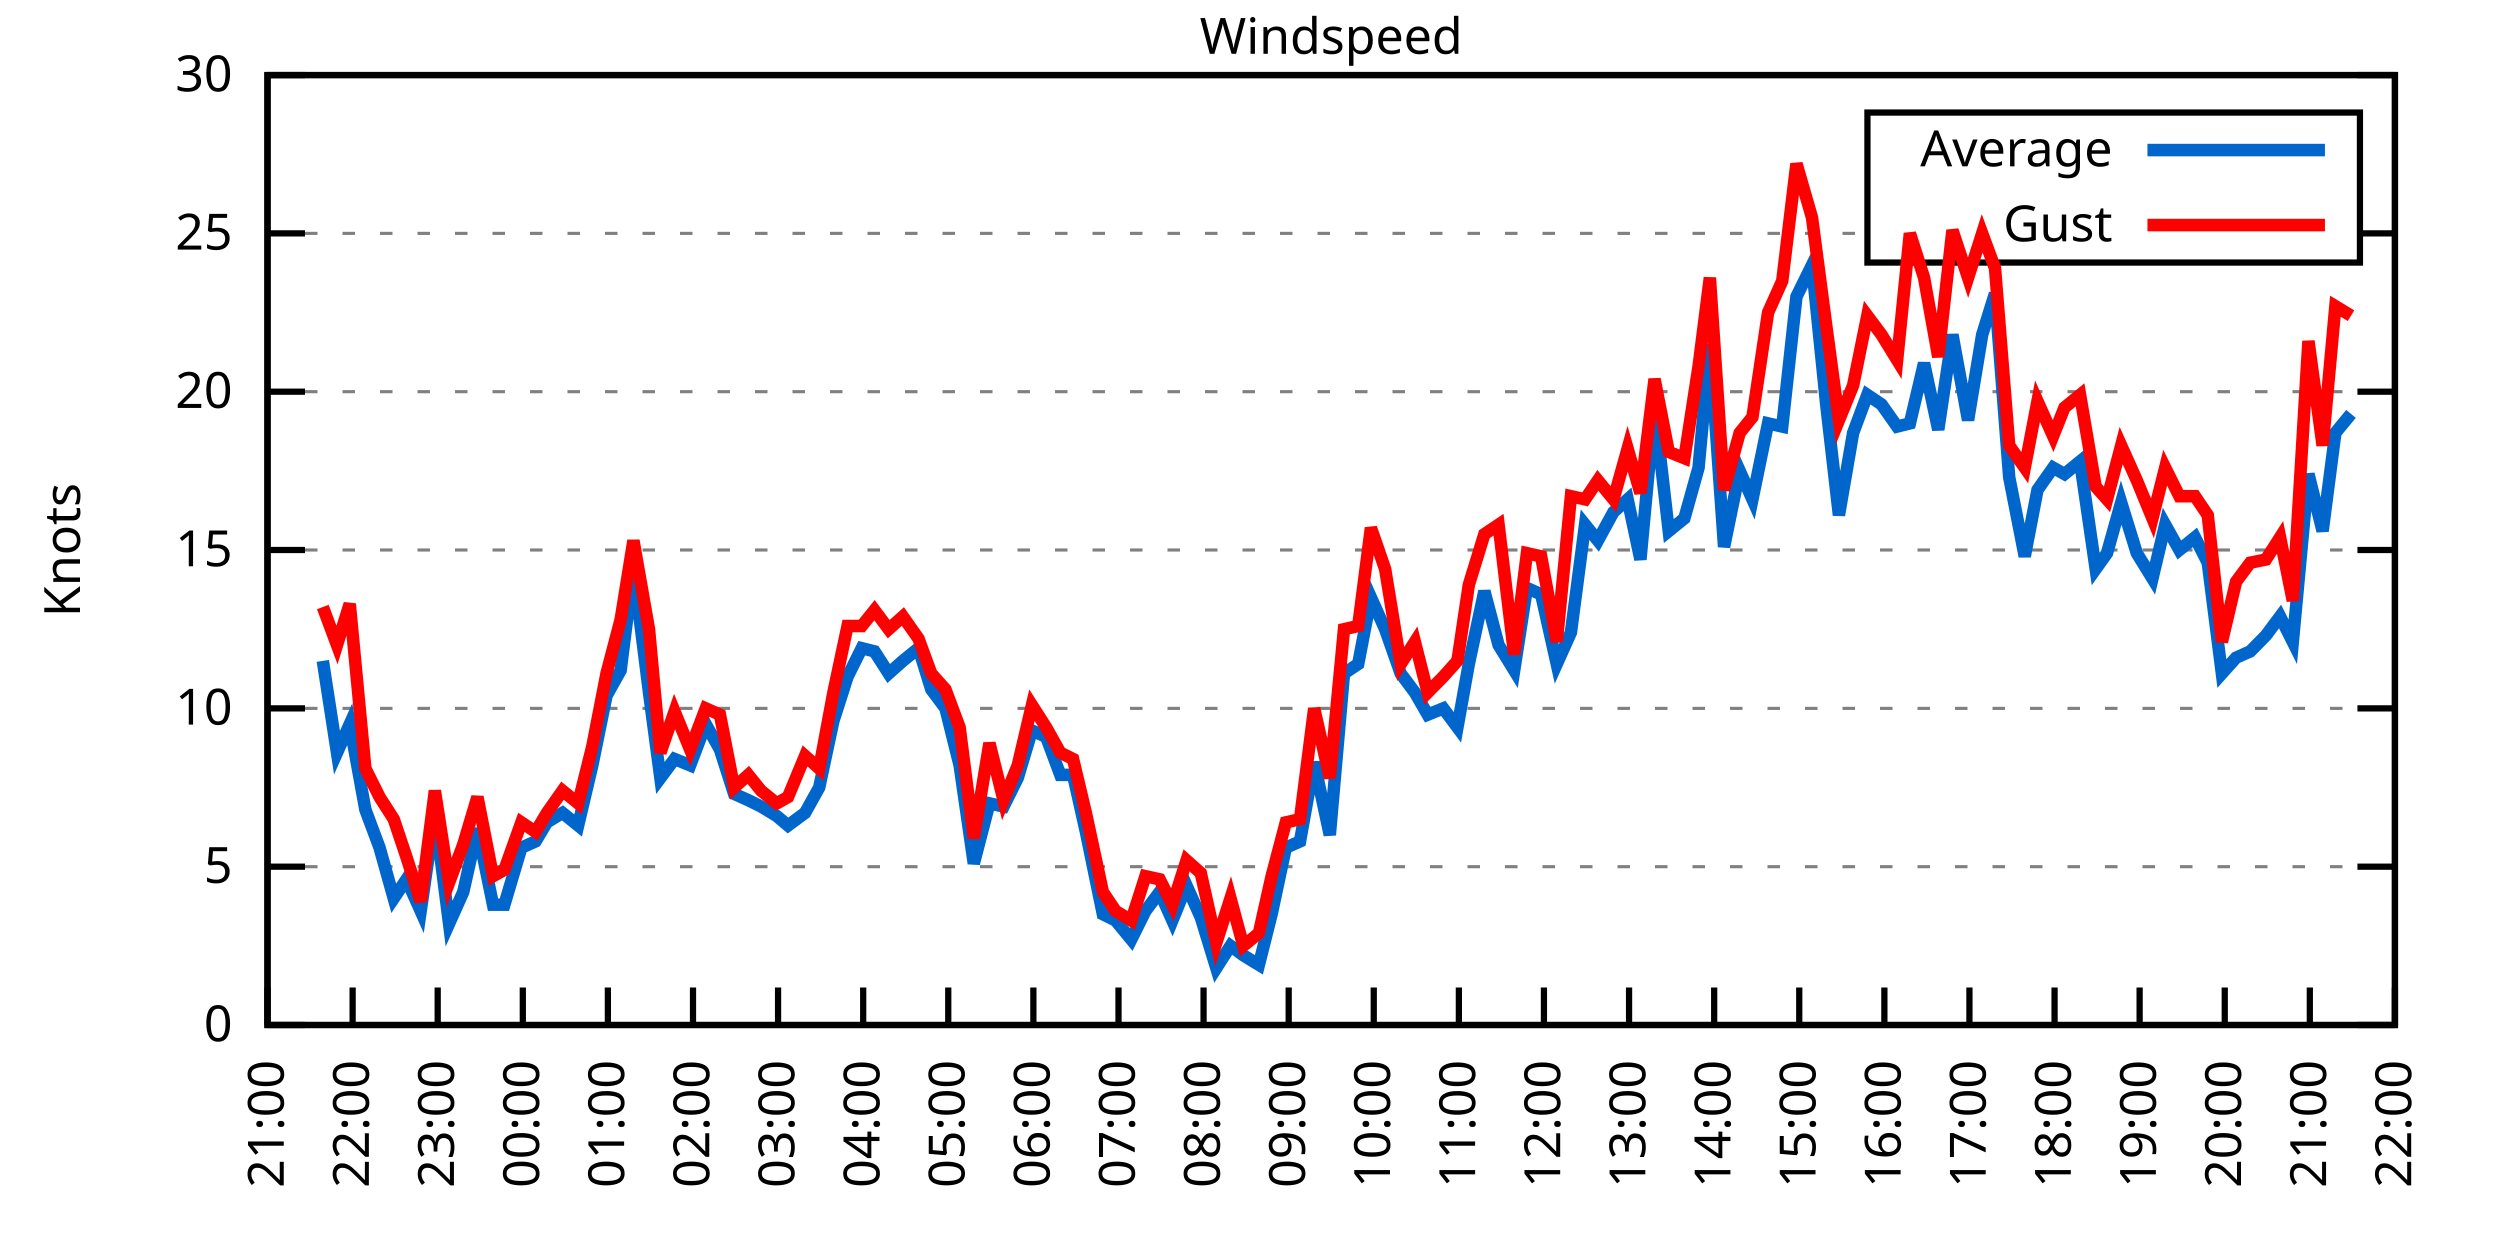
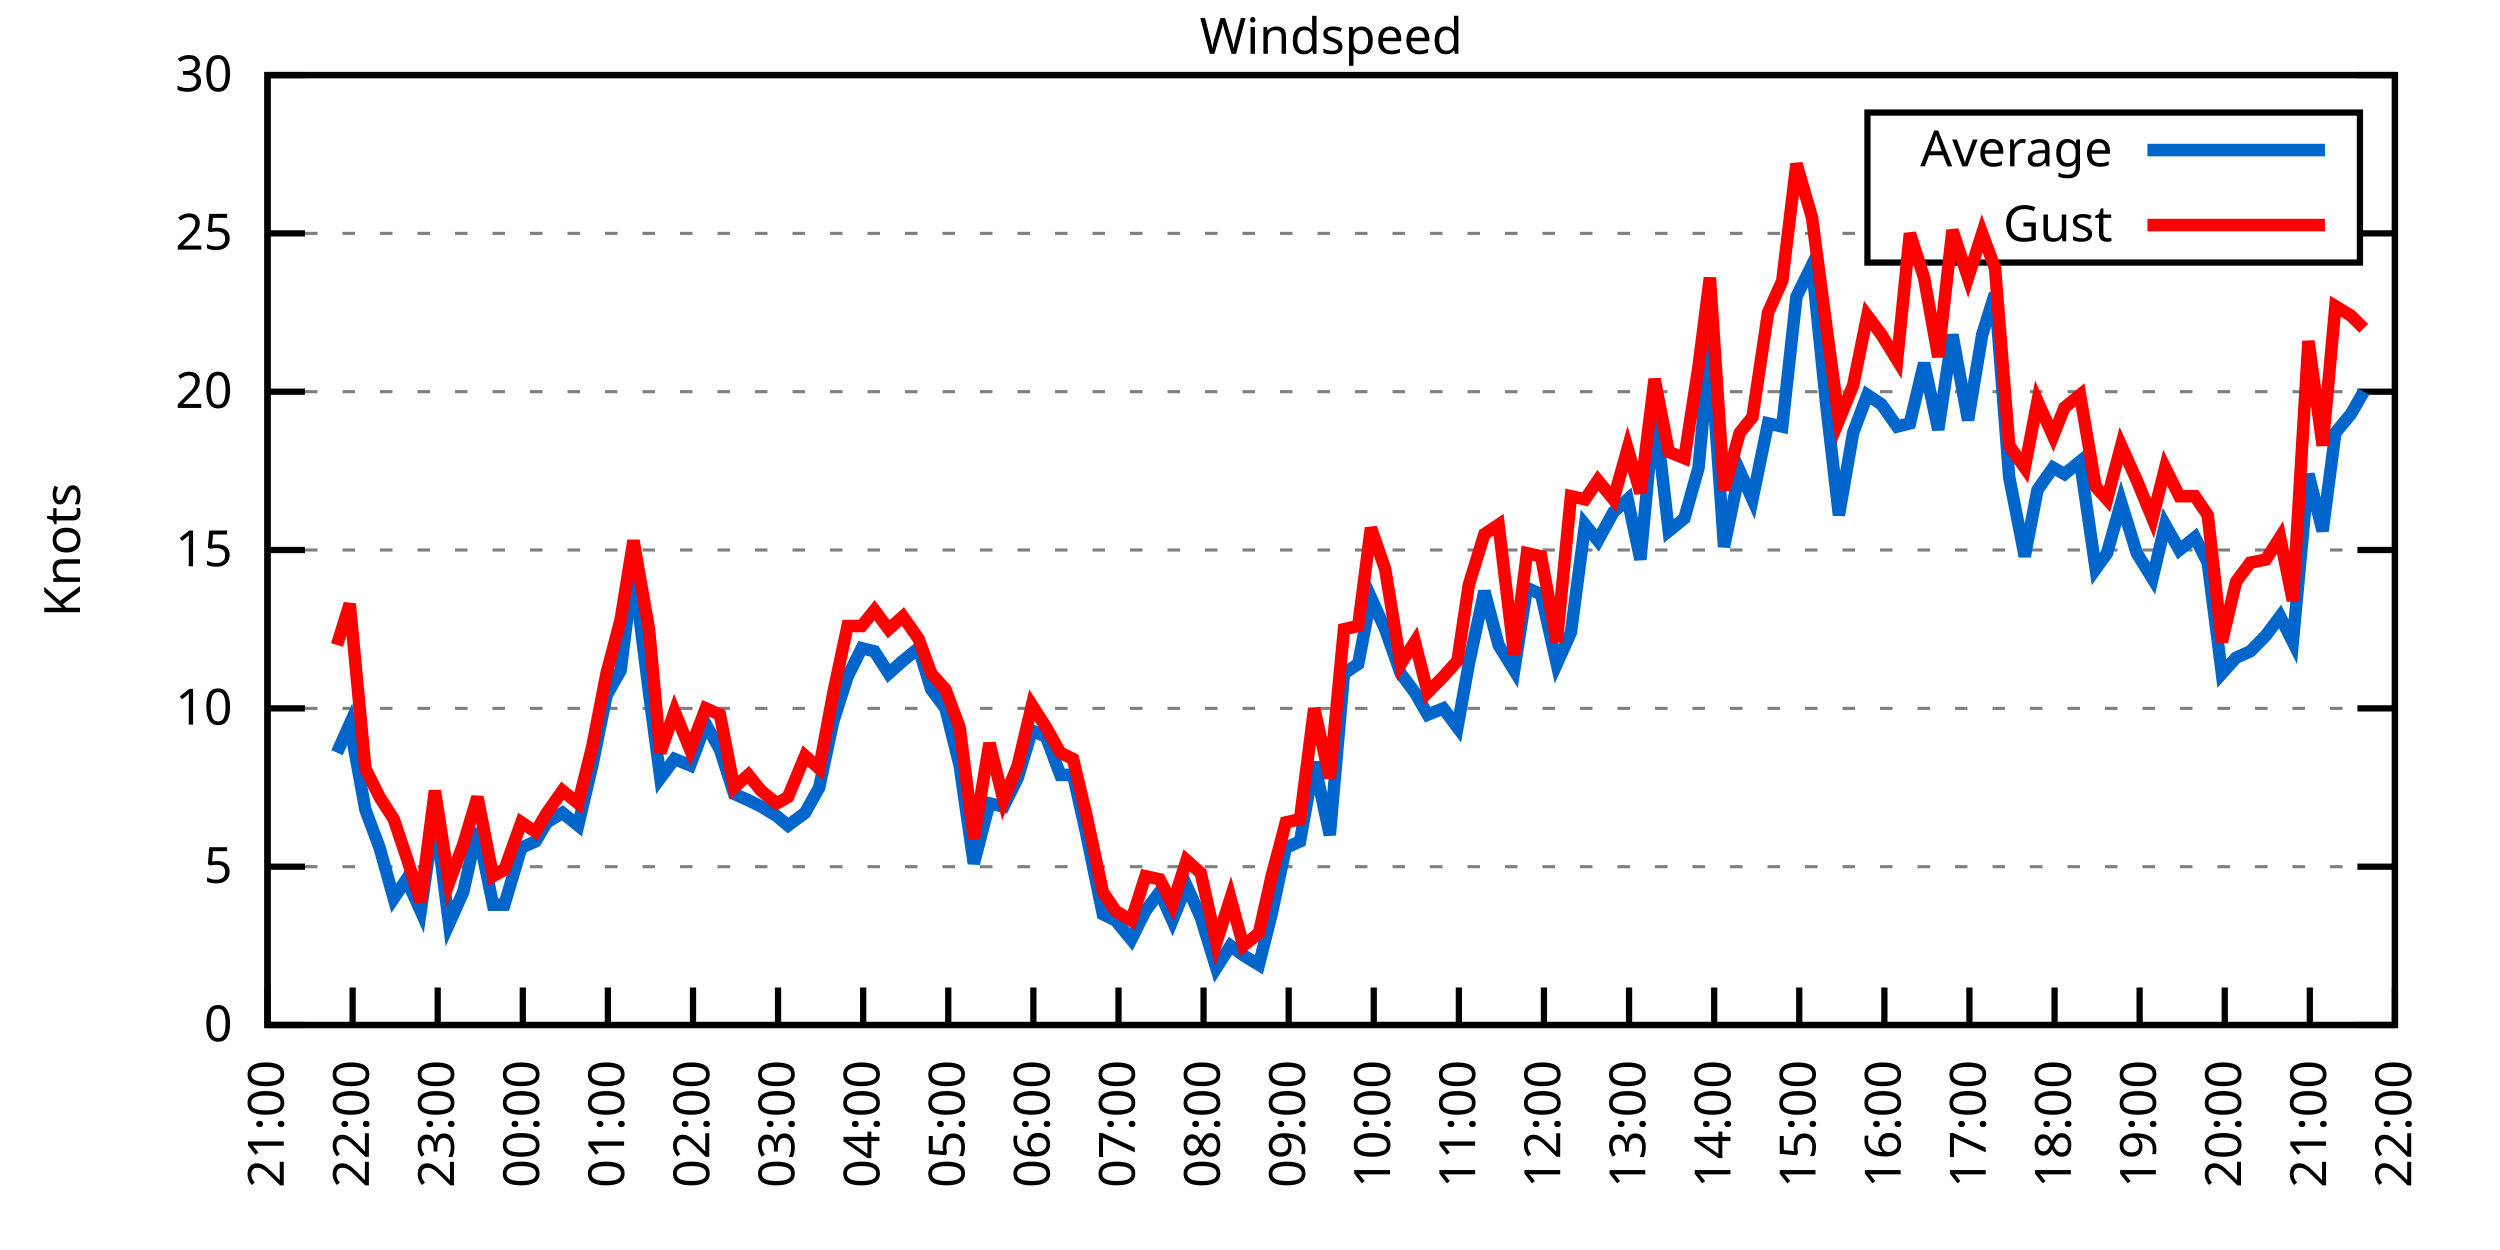
<svg xmlns="http://www.w3.org/2000/svg" xmlns:xlink="http://www.w3.org/1999/xlink" width="400" height="200" viewBox="0 0 400 200">
  <g id="gnuplot_canvas">
    <rect x="0" y="0" width="400" height="200" fill="none" />
    <defs>
      <circle id="gpDot" r="0.5" stroke-width="0.5" stroke="currentColor" />
      <path id="gpPt0" stroke-width="0.333" stroke="currentColor" d="M-1,0 h2 M0,-1 v2" />
      <path id="gpPt1" stroke-width="0.333" stroke="currentColor" d="M-1,-1 L1,1 M1,-1 L-1,1" />
      <path id="gpPt2" stroke-width="0.333" stroke="currentColor" d="M-1,0 L1,0 M0,-1 L0,1 M-1,-1 L1,1 M-1,1 L1,-1" />
      <rect id="gpPt3" stroke-width="0.333" stroke="currentColor" x="-1" y="-1" width="2" height="2" />
      <rect id="gpPt4" stroke-width="0.333" stroke="currentColor" fill="currentColor" x="-1" y="-1" width="2" height="2" />
      <circle id="gpPt5" stroke-width="0.333" stroke="currentColor" cx="0" cy="0" r="1" />
      <use xlink:href="#gpPt5" id="gpPt6" fill="currentColor" stroke="none" />
      <path id="gpPt7" stroke-width="0.333" stroke="currentColor" d="M0,-1.33 L-1.33,0.67 L1.33,0.67 z" />
      <use xlink:href="#gpPt7" id="gpPt8" fill="currentColor" stroke="none" />
      <use xlink:href="#gpPt7" id="gpPt9" stroke="currentColor" transform="rotate(180)" />
      <use xlink:href="#gpPt9" id="gpPt10" fill="currentColor" stroke="none" />
      <use xlink:href="#gpPt3" id="gpPt11" stroke="currentColor" transform="rotate(45)" />
      <use xlink:href="#gpPt11" id="gpPt12" fill="currentColor" stroke="none" />
      <path id="gpPt13" stroke-width="0.333" stroke="currentColor" d="M0,1.330 L1.265,0.411 L0.782,-1.067 L-0.782,-1.076 L-1.265,0.411 z" />
      <use xlink:href="#gpPt13" id="gpPt14" fill="currentColor" stroke="none" />
      <filter id="textbox" filterUnits="objectBoundingBox" x="0" y="0" height="1" width="1">
        <feFlood flood-color="white" flood-opacity="1" result="bgnd" />
        <feComposite in="SourceGraphic" in2="bgnd" operator="atop" />
      </filter>
      <filter id="greybox" filterUnits="objectBoundingBox" x="0" y="0" height="1" width="1">
        <feFlood flood-color="lightgrey" flood-opacity="1" result="grey" />
        <feComposite in="SourceGraphic" in2="grey" operator="atop" />
      </filter>
    </defs>
    <g fill="none" color="white" stroke="currentColor" stroke-width="1.00" stroke-linecap="butt" stroke-linejoin="miter">
</g>
    <g fill="none" color="black" stroke="currentColor" stroke-width="1.00" stroke-linecap="butt" stroke-linejoin="miter">
      <g stroke="none" shape-rendering="crispEdges">
        <polygon fill="rgb(255, 255, 255)" points="42.80,164.00 383.18,164.00 383.18,12.02 42.80,12.02 " />
      </g>
    </g>
    <g fill="none" color="black" stroke="currentColor" stroke-width="1.00" stroke-linecap="butt" stroke-linejoin="miter">
</g>
    <g fill="none" color="black" stroke="black" stroke-width="0.50" stroke-linecap="butt" stroke-linejoin="miter">
</g>
    <g fill="none" color="gray" stroke="currentColor" stroke-width="0.50" stroke-linecap="butt" stroke-linejoin="miter">
      <path stroke="gray" stroke-dasharray="2,4" class="gridline" d="M42.80,164.00 L383.19,164.00  " />
    </g>
    <g fill="none" color="gray" stroke="gray" stroke-width="1.00" stroke-linecap="butt" stroke-linejoin="miter">
</g>
    <g fill="none" color="black" stroke="currentColor" stroke-width="1.00" stroke-linecap="butt" stroke-linejoin="miter">
      <path stroke="black" d="M42.80,164.00 L48.80,164.00 M383.19,164.00 L377.19,164.00  " />
      <g transform="translate(37.20,166.60)" stroke="none" fill="black" font-family="Sans" font-size="8.00" text-anchor="end">
        <text>
          <tspan font-family="Sans"> 0</tspan>
        </text>
      </g>
    </g>
    <g fill="none" color="black" stroke="currentColor" stroke-width="1.00" stroke-linecap="butt" stroke-linejoin="miter">
</g>
    <g fill="none" color="black" stroke="black" stroke-width="0.50" stroke-linecap="butt" stroke-linejoin="miter">
</g>
    <g fill="none" color="gray" stroke="currentColor" stroke-width="0.50" stroke-linecap="butt" stroke-linejoin="miter">
      <path stroke="gray" stroke-dasharray="2,4" class="gridline" d="M42.80,138.67 L383.19,138.67  " />
    </g>
    <g fill="none" color="gray" stroke="gray" stroke-width="1.00" stroke-linecap="butt" stroke-linejoin="miter">
</g>
    <g fill="none" color="black" stroke="currentColor" stroke-width="1.00" stroke-linecap="butt" stroke-linejoin="miter">
      <path stroke="black" d="M42.80,138.67 L48.80,138.67 M383.19,138.67 L377.19,138.67  " />
      <g transform="translate(37.20,141.27)" stroke="none" fill="black" font-family="Sans" font-size="8.00" text-anchor="end">
        <text>
          <tspan font-family="Sans"> 5</tspan>
        </text>
      </g>
    </g>
    <g fill="none" color="black" stroke="currentColor" stroke-width="1.00" stroke-linecap="butt" stroke-linejoin="miter">
</g>
    <g fill="none" color="black" stroke="black" stroke-width="0.50" stroke-linecap="butt" stroke-linejoin="miter">
</g>
    <g fill="none" color="gray" stroke="currentColor" stroke-width="0.50" stroke-linecap="butt" stroke-linejoin="miter">
      <path stroke="gray" stroke-dasharray="2,4" class="gridline" d="M42.80,113.34 L383.19,113.34  " />
    </g>
    <g fill="none" color="gray" stroke="gray" stroke-width="1.00" stroke-linecap="butt" stroke-linejoin="miter">
</g>
    <g fill="none" color="black" stroke="currentColor" stroke-width="1.00" stroke-linecap="butt" stroke-linejoin="miter">
      <path stroke="black" d="M42.80,113.34 L48.80,113.34 M383.19,113.34 L377.19,113.34  " />
      <g transform="translate(37.20,115.94)" stroke="none" fill="black" font-family="Sans" font-size="8.00" text-anchor="end">
        <text>
          <tspan font-family="Sans"> 10</tspan>
        </text>
      </g>
    </g>
    <g fill="none" color="black" stroke="currentColor" stroke-width="1.00" stroke-linecap="butt" stroke-linejoin="miter">
</g>
    <g fill="none" color="black" stroke="black" stroke-width="0.50" stroke-linecap="butt" stroke-linejoin="miter">
</g>
    <g fill="none" color="gray" stroke="currentColor" stroke-width="0.50" stroke-linecap="butt" stroke-linejoin="miter">
      <path stroke="gray" stroke-dasharray="2,4" class="gridline" d="M42.80,88.00 L383.19,88.00  " />
    </g>
    <g fill="none" color="gray" stroke="gray" stroke-width="1.00" stroke-linecap="butt" stroke-linejoin="miter">
</g>
    <g fill="none" color="black" stroke="currentColor" stroke-width="1.00" stroke-linecap="butt" stroke-linejoin="miter">
      <path stroke="black" d="M42.80,88.00 L48.80,88.00 M383.19,88.00 L377.19,88.00  " />
      <g transform="translate(37.20,90.60)" stroke="none" fill="black" font-family="Sans" font-size="8.00" text-anchor="end">
        <text>
          <tspan font-family="Sans"> 15</tspan>
        </text>
      </g>
    </g>
    <g fill="none" color="black" stroke="currentColor" stroke-width="1.00" stroke-linecap="butt" stroke-linejoin="miter">
</g>
    <g fill="none" color="black" stroke="black" stroke-width="0.50" stroke-linecap="butt" stroke-linejoin="miter">
</g>
    <g fill="none" color="gray" stroke="currentColor" stroke-width="0.50" stroke-linecap="butt" stroke-linejoin="miter">
      <path stroke="gray" stroke-dasharray="2,4" class="gridline" d="M42.80,62.67 L383.19,62.67  " />
    </g>
    <g fill="none" color="gray" stroke="gray" stroke-width="1.00" stroke-linecap="butt" stroke-linejoin="miter">
</g>
    <g fill="none" color="black" stroke="currentColor" stroke-width="1.00" stroke-linecap="butt" stroke-linejoin="miter">
      <path stroke="black" d="M42.80,62.67 L48.80,62.67 M383.19,62.67 L377.19,62.67  " />
      <g transform="translate(37.20,65.27)" stroke="none" fill="black" font-family="Sans" font-size="8.00" text-anchor="end">
        <text>
          <tspan font-family="Sans"> 20</tspan>
        </text>
      </g>
    </g>
    <g fill="none" color="black" stroke="currentColor" stroke-width="1.00" stroke-linecap="butt" stroke-linejoin="miter">
</g>
    <g fill="none" color="black" stroke="black" stroke-width="0.50" stroke-linecap="butt" stroke-linejoin="miter">
</g>
    <g fill="none" color="gray" stroke="currentColor" stroke-width="0.50" stroke-linecap="butt" stroke-linejoin="miter">
      <path stroke="gray" stroke-dasharray="2,4" class="gridline" d="M42.80,37.34 L298.79,37.34 M377.59,37.34 L383.19,37.34  " />
    </g>
    <g fill="none" color="gray" stroke="gray" stroke-width="1.00" stroke-linecap="butt" stroke-linejoin="miter">
</g>
    <g fill="none" color="black" stroke="currentColor" stroke-width="1.00" stroke-linecap="butt" stroke-linejoin="miter">
      <path stroke="black" d="M42.80,37.34 L48.80,37.34 M383.19,37.34 L377.19,37.34  " />
      <g transform="translate(37.20,39.94)" stroke="none" fill="black" font-family="Sans" font-size="8.00" text-anchor="end">
        <text>
          <tspan font-family="Sans"> 25</tspan>
        </text>
      </g>
    </g>
    <g fill="none" color="black" stroke="currentColor" stroke-width="1.00" stroke-linecap="butt" stroke-linejoin="miter">
</g>
    <g fill="none" color="black" stroke="black" stroke-width="0.50" stroke-linecap="butt" stroke-linejoin="miter">
</g>
    <g fill="none" color="gray" stroke="currentColor" stroke-width="0.50" stroke-linecap="butt" stroke-linejoin="miter">
      <path stroke="gray" stroke-dasharray="2,4" class="gridline" d="M42.80,12.01 L383.19,12.01  " />
    </g>
    <g fill="none" color="gray" stroke="gray" stroke-width="1.00" stroke-linecap="butt" stroke-linejoin="miter">
</g>
    <g fill="none" color="black" stroke="currentColor" stroke-width="1.00" stroke-linecap="butt" stroke-linejoin="miter">
      <path stroke="black" d="M42.80,12.01 L48.80,12.01 M383.19,12.01 L377.19,12.01  " />
      <g transform="translate(37.20,14.61)" stroke="none" fill="black" font-family="Sans" font-size="8.00" text-anchor="end">
        <text>
          <tspan font-family="Sans"> 30</tspan>
        </text>
      </g>
    </g>
    <g fill="none" color="black" stroke="currentColor" stroke-width="1.00" stroke-linecap="butt" stroke-linejoin="miter">
      <path stroke="black" d="M42.80,164.00 L42.80,158.00  " />
      <g transform="translate(45.40,169.60) rotate(270.00)" stroke="none" fill="black" font-family="Sans" font-size="8.00" text-anchor="end">
        <text>
          <tspan font-family="Sans">21:00</tspan>
        </text>
      </g>
    </g>
    <g fill="none" color="black" stroke="currentColor" stroke-width="1.00" stroke-linecap="butt" stroke-linejoin="miter">
      <path stroke="black" d="M56.42,164.00 L56.42,158.00  " />
      <g transform="translate(59.02,169.60) rotate(270.00)" stroke="none" fill="black" font-family="Sans" font-size="8.00" text-anchor="end">
        <text>
          <tspan font-family="Sans">22:00</tspan>
        </text>
      </g>
    </g>
    <g fill="none" color="black" stroke="currentColor" stroke-width="1.00" stroke-linecap="butt" stroke-linejoin="miter">
      <path stroke="black" d="M70.03,164.00 L70.03,158.00  " />
      <g transform="translate(72.63,169.60) rotate(270.00)" stroke="none" fill="black" font-family="Sans" font-size="8.00" text-anchor="end">
        <text>
          <tspan font-family="Sans">23:00</tspan>
        </text>
      </g>
    </g>
    <g fill="none" color="black" stroke="currentColor" stroke-width="1.00" stroke-linecap="butt" stroke-linejoin="miter">
      <path stroke="black" d="M83.65,164.00 L83.65,158.00  " />
      <g transform="translate(86.25,169.60) rotate(270.00)" stroke="none" fill="black" font-family="Sans" font-size="8.00" text-anchor="end">
        <text>
          <tspan font-family="Sans">00:00</tspan>
        </text>
      </g>
    </g>
    <g fill="none" color="black" stroke="currentColor" stroke-width="1.00" stroke-linecap="butt" stroke-linejoin="miter">
      <path stroke="black" d="M97.26,164.00 L97.26,158.00  " />
      <g transform="translate(99.86,169.60) rotate(270.00)" stroke="none" fill="black" font-family="Sans" font-size="8.00" text-anchor="end">
        <text>
          <tspan font-family="Sans">01:00</tspan>
        </text>
      </g>
    </g>
    <g fill="none" color="black" stroke="currentColor" stroke-width="1.00" stroke-linecap="butt" stroke-linejoin="miter">
      <path stroke="black" d="M110.88,164.00 L110.88,158.00  " />
      <g transform="translate(113.48,169.60) rotate(270.00)" stroke="none" fill="black" font-family="Sans" font-size="8.00" text-anchor="end">
        <text>
          <tspan font-family="Sans">02:00</tspan>
        </text>
      </g>
    </g>
    <g fill="none" color="black" stroke="currentColor" stroke-width="1.00" stroke-linecap="butt" stroke-linejoin="miter">
      <path stroke="black" d="M124.49,164.00 L124.49,158.00  " />
      <g transform="translate(127.09,169.60) rotate(270.00)" stroke="none" fill="black" font-family="Sans" font-size="8.00" text-anchor="end">
        <text>
          <tspan font-family="Sans">03:00</tspan>
        </text>
      </g>
    </g>
    <g fill="none" color="black" stroke="currentColor" stroke-width="1.00" stroke-linecap="butt" stroke-linejoin="miter">
      <path stroke="black" d="M138.11,164.00 L138.11,158.00  " />
      <g transform="translate(140.71,169.60) rotate(270.00)" stroke="none" fill="black" font-family="Sans" font-size="8.00" text-anchor="end">
        <text>
          <tspan font-family="Sans">04:00</tspan>
        </text>
      </g>
    </g>
    <g fill="none" color="black" stroke="currentColor" stroke-width="1.00" stroke-linecap="butt" stroke-linejoin="miter">
      <path stroke="black" d="M151.72,164.00 L151.72,158.00  " />
      <g transform="translate(154.32,169.60) rotate(270.00)" stroke="none" fill="black" font-family="Sans" font-size="8.00" text-anchor="end">
        <text>
          <tspan font-family="Sans">05:00</tspan>
        </text>
      </g>
    </g>
    <g fill="none" color="black" stroke="currentColor" stroke-width="1.00" stroke-linecap="butt" stroke-linejoin="miter">
      <path stroke="black" d="M165.34,164.00 L165.34,158.00  " />
      <g transform="translate(167.94,169.60) rotate(270.00)" stroke="none" fill="black" font-family="Sans" font-size="8.00" text-anchor="end">
        <text>
          <tspan font-family="Sans">06:00</tspan>
        </text>
      </g>
    </g>
    <g fill="none" color="black" stroke="currentColor" stroke-width="1.00" stroke-linecap="butt" stroke-linejoin="miter">
      <path stroke="black" d="M178.96,164.00 L178.96,158.00  " />
      <g transform="translate(181.56,169.60) rotate(270.00)" stroke="none" fill="black" font-family="Sans" font-size="8.00" text-anchor="end">
        <text>
          <tspan font-family="Sans">07:00</tspan>
        </text>
      </g>
    </g>
    <g fill="none" color="black" stroke="currentColor" stroke-width="1.00" stroke-linecap="butt" stroke-linejoin="miter">
      <path stroke="black" d="M192.57,164.00 L192.57,158.00  " />
      <g transform="translate(195.17,169.60) rotate(270.00)" stroke="none" fill="black" font-family="Sans" font-size="8.00" text-anchor="end">
        <text>
          <tspan font-family="Sans">08:00</tspan>
        </text>
      </g>
    </g>
    <g fill="none" color="black" stroke="currentColor" stroke-width="1.00" stroke-linecap="butt" stroke-linejoin="miter">
      <path stroke="black" d="M206.19,164.00 L206.19,158.00  " />
      <g transform="translate(208.79,169.60) rotate(270.00)" stroke="none" fill="black" font-family="Sans" font-size="8.00" text-anchor="end">
        <text>
          <tspan font-family="Sans">09:00</tspan>
        </text>
      </g>
    </g>
    <g fill="none" color="black" stroke="currentColor" stroke-width="1.00" stroke-linecap="butt" stroke-linejoin="miter">
      <path stroke="black" d="M219.80,164.00 L219.80,158.00  " />
      <g transform="translate(222.40,169.60) rotate(270.00)" stroke="none" fill="black" font-family="Sans" font-size="8.00" text-anchor="end">
        <text>
          <tspan font-family="Sans">10:00</tspan>
        </text>
      </g>
    </g>
    <g fill="none" color="black" stroke="currentColor" stroke-width="1.00" stroke-linecap="butt" stroke-linejoin="miter">
      <path stroke="black" d="M233.42,164.00 L233.42,158.00  " />
      <g transform="translate(236.02,169.60) rotate(270.00)" stroke="none" fill="black" font-family="Sans" font-size="8.00" text-anchor="end">
        <text>
          <tspan font-family="Sans">11:00</tspan>
        </text>
      </g>
    </g>
    <g fill="none" color="black" stroke="currentColor" stroke-width="1.00" stroke-linecap="butt" stroke-linejoin="miter">
      <path stroke="black" d="M247.03,164.00 L247.03,158.00  " />
      <g transform="translate(249.63,169.60) rotate(270.00)" stroke="none" fill="black" font-family="Sans" font-size="8.00" text-anchor="end">
        <text>
          <tspan font-family="Sans">12:00</tspan>
        </text>
      </g>
    </g>
    <g fill="none" color="black" stroke="currentColor" stroke-width="1.00" stroke-linecap="butt" stroke-linejoin="miter">
      <path stroke="black" d="M260.65,164.00 L260.65,158.00  " />
      <g transform="translate(263.25,169.60) rotate(270.00)" stroke="none" fill="black" font-family="Sans" font-size="8.00" text-anchor="end">
        <text>
          <tspan font-family="Sans">13:00</tspan>
        </text>
      </g>
    </g>
    <g fill="none" color="black" stroke="currentColor" stroke-width="1.00" stroke-linecap="butt" stroke-linejoin="miter">
      <path stroke="black" d="M274.27,164.00 L274.27,158.00  " />
      <g transform="translate(276.87,169.60) rotate(270.00)" stroke="none" fill="black" font-family="Sans" font-size="8.00" text-anchor="end">
        <text>
          <tspan font-family="Sans">14:00</tspan>
        </text>
      </g>
    </g>
    <g fill="none" color="black" stroke="currentColor" stroke-width="1.00" stroke-linecap="butt" stroke-linejoin="miter">
      <path stroke="black" d="M287.88,164.00 L287.88,158.00  " />
      <g transform="translate(290.48,169.60) rotate(270.00)" stroke="none" fill="black" font-family="Sans" font-size="8.00" text-anchor="end">
        <text>
          <tspan font-family="Sans">15:00</tspan>
        </text>
      </g>
    </g>
    <g fill="none" color="black" stroke="currentColor" stroke-width="1.00" stroke-linecap="butt" stroke-linejoin="miter">
      <path stroke="black" d="M301.50,164.00 L301.50,158.00  " />
      <g transform="translate(304.10,169.60) rotate(270.00)" stroke="none" fill="black" font-family="Sans" font-size="8.00" text-anchor="end">
        <text>
          <tspan font-family="Sans">16:00</tspan>
        </text>
      </g>
    </g>
    <g fill="none" color="black" stroke="currentColor" stroke-width="1.00" stroke-linecap="butt" stroke-linejoin="miter">
      <path stroke="black" d="M315.11,164.00 L315.11,158.00  " />
      <g transform="translate(317.71,169.60) rotate(270.00)" stroke="none" fill="black" font-family="Sans" font-size="8.00" text-anchor="end">
        <text>
          <tspan font-family="Sans">17:00</tspan>
        </text>
      </g>
    </g>
    <g fill="none" color="black" stroke="currentColor" stroke-width="1.00" stroke-linecap="butt" stroke-linejoin="miter">
      <path stroke="black" d="M328.73,164.00 L328.73,158.00  " />
      <g transform="translate(331.33,169.60) rotate(270.00)" stroke="none" fill="black" font-family="Sans" font-size="8.00" text-anchor="end">
        <text>
          <tspan font-family="Sans">18:00</tspan>
        </text>
      </g>
    </g>
    <g fill="none" color="black" stroke="currentColor" stroke-width="1.00" stroke-linecap="butt" stroke-linejoin="miter">
      <path stroke="black" d="M342.34,164.00 L342.34,158.00  " />
      <g transform="translate(344.94,169.60) rotate(270.00)" stroke="none" fill="black" font-family="Sans" font-size="8.00" text-anchor="end">
        <text>
          <tspan font-family="Sans">19:00</tspan>
        </text>
      </g>
    </g>
    <g fill="none" color="black" stroke="currentColor" stroke-width="1.00" stroke-linecap="butt" stroke-linejoin="miter">
      <path stroke="black" d="M355.96,164.00 L355.96,158.00  " />
      <g transform="translate(358.56,169.60) rotate(270.00)" stroke="none" fill="black" font-family="Sans" font-size="8.00" text-anchor="end">
        <text>
          <tspan font-family="Sans">20:00</tspan>
        </text>
      </g>
    </g>
    <g fill="none" color="black" stroke="currentColor" stroke-width="1.00" stroke-linecap="butt" stroke-linejoin="miter">
      <path stroke="black" d="M369.57,164.00 L369.57,158.00  " />
      <g transform="translate(372.17,169.60) rotate(270.00)" stroke="none" fill="black" font-family="Sans" font-size="8.00" text-anchor="end">
        <text>
          <tspan font-family="Sans">21:00</tspan>
        </text>
      </g>
    </g>
    <g fill="none" color="black" stroke="currentColor" stroke-width="1.00" stroke-linecap="butt" stroke-linejoin="miter">
      <path stroke="black" d="M383.19,164.00 L383.19,158.00  " />
      <g transform="translate(385.79,169.60) rotate(270.00)" stroke="none" fill="black" font-family="Sans" font-size="8.00" text-anchor="end">
        <text>
          <tspan font-family="Sans">22:00</tspan>
        </text>
      </g>
    </g>
    <g fill="none" color="black" stroke="currentColor" stroke-width="1.00" stroke-linecap="butt" stroke-linejoin="miter">
</g>
    <g fill="none" color="black" stroke="currentColor" stroke-width="1.00" stroke-linecap="butt" stroke-linejoin="miter">
      <path stroke="black" d="M42.80,12.01 L42.80,164.00 L383.19,164.00 L383.19,12.01 L42.80,12.01 Z  " />
    </g>
    <g fill="none" color="black" stroke="currentColor" stroke-width="1.00" stroke-linecap="butt" stroke-linejoin="miter">
</g>
    <g fill="none" color="black" stroke="currentColor" stroke-width="1.00" stroke-linecap="butt" stroke-linejoin="miter">
      <path stroke="black" d="M298.79,42.01 L298.79,18.01 L377.59,18.01 L377.59,42.01 L298.79,42.01 Z  " />
    </g>
    <g id="Windspeed_plot_1">
      <g fill="none" color="white" stroke="black" stroke-width="2.00" stroke-linecap="butt" stroke-linejoin="miter">
</g>
      <g fill="none" color="black" stroke="currentColor" stroke-width="2.00" stroke-linecap="butt" stroke-linejoin="miter">
        <g transform="translate(337.99,26.61)" stroke="none" fill="black" font-family="Sans" font-size="8.00" text-anchor="end">
          <text>
            <tspan font-family="Sans">Average</tspan>
          </text>
        </g>
      </g>
      <g fill="none" color="black" stroke="currentColor" stroke-width="2.00" stroke-linecap="butt" stroke-linejoin="miter">
-         <path stroke="rgb(  0, 102, 204)" d="M343.59,24.01 L371.99,24.01 M51.65,105.74 L53.92,120.43 L55.96,115.87 L58.46,129.55 L60.73,135.63 L63.00,143.73   L65.04,140.69 L67.31,145.76 L69.58,130.06 L71.85,147.79 L74.12,142.72 L76.39,132.59 L78.88,144.75 L80.70,144.75   L83.42,135.63 L85.69,134.62 L87.50,131.58 L90.00,130.06 L92.50,132.08 L94.77,122.46 L97.04,111.31 L99.30,107.26   L101.35,91.04 L103.84,110.80 L105.66,124.48 L107.93,121.44 L110.42,122.46 L112.92,115.87 L115.19,119.92 L117.46,127.02   L119.73,128.03 L121.77,129.04 L124.27,130.56 L126.08,132.08 L128.81,130.06 L131.07,126.00 L133.34,115.36 L135.61,108.27   L137.88,103.71 L139.92,104.22 L142.19,107.76 L144.46,105.74 L146.96,103.71 L149.00,110.30 L151.27,113.34 L153.54,122.46   L155.81,138.16 L158.31,128.54 L160.57,129.04 L162.84,124.48 L165.11,116.88 L167.38,117.90 L169.65,123.98 L171.69,123.98   L173.74,133.10 L176.46,146.27 L178.50,147.28 L181.00,150.32 L183.27,145.76 L185.54,142.72 L187.58,147.28 L189.85,141.71   L192.12,146.77 L194.61,154.88 L196.88,151.33 L198.93,152.85 L201.42,154.37 L203.46,146.27 L205.73,135.63 L208.00,134.62   L210.27,121.95 L212.77,133.60 L215.04,107.76 L217.31,106.24 L219.35,95.60 L221.62,100.67 L224.11,107.76 L226.38,110.80   L228.43,114.35 L230.92,113.34 L233.19,116.38 L235.01,106.24 L237.50,94.59 L239.77,103.20 L242.27,107.26 L244.31,94.08   L246.58,95.10 L249.08,106.24 L251.35,101.18 L253.61,83.95 L255.66,86.49 L258.15,81.93 L260.42,79.90 L262.47,89.52   L264.73,65.21 L267.00,84.97 L269.50,82.94 L271.77,74.83 L273.58,55.07 L275.85,87.50 L278.35,75.34 L280.39,79.90   L282.89,67.74 L285.16,68.25 L287.43,47.47 L289.92,42.41 L292.19,64.70 L294.23,82.43 L296.50,69.26 L298.77,63.18   L301.04,64.70 L303.54,68.25 L305.58,67.74 L307.85,58.11 L310.12,68.75 L312.39,53.55 L314.89,67.23 L317.15,53.55   L319.20,46.97 L321.47,76.35 L323.96,89.02 L326.00,78.38 L328.50,74.83 L330.32,75.85 L332.81,73.82 L335.31,91.04   L337.12,88.51 L339.39,80.41 L341.89,88.51 L344.39,92.56 L346.43,83.95 L348.70,88.00 L351.19,85.98 L353.24,90.03   L355.50,107.76 L357.77,105.23 L360.04,104.22 L362.54,101.68 L364.81,98.64 L366.85,102.70 L369.35,75.85 L371.62,84.97   L373.66,69.26 L376.16,66.22  " />
+         <path stroke="rgb(  0, 102, 204)" d="M343.59,24.01 L371.99,24.01 M53.92,120.43 L55.96,115.87 L58.46,129.55 L60.73,135.63 L63.00,143.73 L65.04,140.69   L67.31,145.76 L69.58,130.06 L71.85,147.79 L74.12,142.72 L76.39,132.59 L78.88,144.75 L80.70,144.75 L83.42,135.63   L85.69,134.62 L87.50,131.58 L90.00,130.06 L92.50,132.08 L94.77,122.46 L97.04,111.31 L99.30,107.26 L101.35,91.04   L103.84,110.80 L105.66,124.48 L107.93,121.44 L110.42,122.46 L112.92,115.87 L115.19,119.92 L117.46,127.02 L119.73,128.03   L121.77,129.04 L124.27,130.56 L126.08,132.08 L128.81,130.06 L131.07,126.00 L133.34,115.36 L135.61,108.27 L137.88,103.71   L139.92,104.22 L142.19,107.76 L144.46,105.74 L146.96,103.71 L149.00,110.30 L151.27,113.34 L153.54,122.46 L155.81,138.16   L158.31,128.54 L160.57,129.04 L162.84,124.48 L165.11,116.88 L167.38,117.90 L169.65,123.98 L171.69,123.98 L173.74,133.10   L176.46,146.27 L178.50,147.28 L181.00,150.32 L183.27,145.76 L185.54,142.72 L187.58,147.28 L189.85,141.71 L192.12,146.77   L194.61,154.88 L196.88,151.33 L198.93,152.85 L201.42,154.37 L203.46,146.27 L205.73,135.63 L208.00,134.62 L210.27,121.95   L212.77,133.60 L215.04,107.76 L217.31,106.24 L219.35,95.60 L221.62,100.67 L224.11,107.76 L226.38,110.80 L228.43,114.35   L230.92,113.34 L233.19,116.38 L235.01,106.24 L237.50,94.59 L239.77,103.20 L242.27,107.26 L244.31,94.08 L246.58,95.10   L249.08,106.24 L251.35,101.18 L253.61,83.95 L255.66,86.49 L258.15,81.93 L260.42,79.90 L262.47,89.52 L264.73,65.21   L267.00,84.97 L269.50,82.94 L271.77,74.83 L273.58,55.07 L275.85,87.50 L278.35,75.34 L280.39,79.90 L282.89,67.74   L285.16,68.25 L287.43,47.47 L289.92,42.41 L292.19,64.70 L294.23,82.43 L296.50,69.26 L298.77,63.18 L301.04,64.70   L303.54,68.25 L305.58,67.74 L307.85,58.11 L310.12,68.75 L312.39,53.55 L314.89,67.23 L317.15,53.55 L319.20,46.97   L321.47,76.35 L323.96,89.02 L326.00,78.38 L328.50,74.83 L330.32,75.85 L332.81,73.82 L335.31,91.04 L337.12,88.51   L339.39,80.41 L341.89,88.51 L344.39,92.56 L346.43,83.95 L348.70,88.00 L351.19,85.98 L353.24,90.03 L355.50,107.76   L357.77,105.23 L360.04,104.22 L362.54,101.68 L364.81,98.64 L366.85,102.70 L369.35,75.85 L371.62,84.97 L373.66,69.26   L376.16,66.22 L378.20,62.67  " />
      </g>
    </g>
    <g id="Windspeed_plot_2">
      <g fill="none" color="black" stroke="currentColor" stroke-width="2.00" stroke-linecap="butt" stroke-linejoin="miter">
        <g transform="translate(337.99,38.61)" stroke="none" fill="black" font-family="Sans" font-size="8.00" text-anchor="end">
          <text>
            <tspan font-family="Sans">Gust</tspan>
          </text>
        </g>
      </g>
      <g fill="none" color="black" stroke="currentColor" stroke-width="2.00" stroke-linecap="butt" stroke-linejoin="miter">
-         <path stroke="rgb(255,   0,   0)" d="M343.59,36.01 L371.99,36.01 M51.65,97.12 L53.92,103.20 L55.96,96.62 L58.46,122.96 L60.73,127.52 L63.00,131.07   L65.04,137.15 L67.31,144.24 L69.58,126.51 L71.85,141.20 L74.12,135.12 L76.39,127.52 L78.88,140.19 L80.70,139.17   L83.42,131.58 L85.69,133.10 L87.50,130.06 L90.00,126.51 L92.50,128.54 L94.77,119.42 L97.04,107.76 L99.30,99.15   L101.35,86.49 L103.84,100.67 L105.66,120.43 L107.93,113.84 L110.42,119.92 L112.92,113.34 L115.19,114.35 L117.46,126.00   L119.73,123.98 L121.77,126.51 L124.27,128.54 L126.08,127.52 L128.81,120.94 L131.07,122.96 L133.34,110.80 L135.61,100.16   L137.88,100.16 L139.92,97.63 L142.19,100.67 L144.46,98.64 L146.96,102.19 L149.00,107.76 L151.27,110.30 L153.54,116.38   L155.81,134.11 L158.31,118.91 L160.57,128.03 L162.84,122.46 L165.11,112.83 L167.38,116.38 L169.65,120.43 L171.69,121.44   L173.74,130.06 L176.46,142.72 L178.50,145.76 L181.00,147.28 L183.27,140.19 L185.54,140.69 L187.58,144.75 L189.85,137.66   L192.12,139.68 L194.61,150.83 L196.88,143.73 L198.93,151.33 L201.42,149.31 L203.46,140.19 L205.73,131.58 L208.00,131.07   L210.27,113.34 L212.77,124.48 L215.04,100.67 L217.31,100.16 L219.35,84.46 L221.62,91.04 L224.11,106.24 L226.38,102.70   L228.43,110.80 L230.92,108.27 L233.19,105.74 L235.01,93.58 L237.50,85.47 L239.77,83.95 L242.27,104.72 L244.31,88.51   L246.58,89.02 L249.08,102.70 L251.35,79.39 L253.61,79.90 L255.66,76.86 L258.15,79.90 L260.42,71.79 L262.47,78.89   L264.73,60.65 L267.00,72.30 L269.50,73.31 L271.77,58.62 L273.58,44.43 L275.85,78.38 L278.35,69.26 L280.39,66.73   L282.89,50.01 L285.16,44.94 L287.43,26.20 L289.92,34.81 L292.19,52.03 L294.23,67.23 L296.50,61.66 L298.77,50.51   L301.04,53.55 L303.54,57.61 L305.58,37.34 L307.85,44.43 L310.12,57.10 L312.39,36.84 L314.89,44.43 L317.15,37.34   L319.20,42.91 L321.47,71.29 L323.96,74.83 L326.00,64.19 L328.50,69.77 L330.32,65.21 L332.81,63.18 L335.31,77.87   L337.12,79.90 L339.39,71.29 L341.89,76.86 L344.39,82.94 L346.43,74.83 L348.70,79.39 L351.19,79.39 L353.24,82.43   L355.50,102.70 L357.77,93.07 L360.04,90.03 L362.54,89.52 L364.81,85.98 L366.85,96.11 L369.35,54.57 L371.62,71.29   L373.66,48.99 L376.16,50.51  " />
+         <path stroke="rgb(255,   0,   0)" d="M343.59,36.01 L371.99,36.01 M53.92,103.20 L55.96,96.62 L58.46,122.96 L60.73,127.52 L63.00,131.07 L65.04,137.15   L67.31,144.24 L69.58,126.51 L71.85,141.20 L74.12,135.12 L76.39,127.52 L78.88,140.19 L80.70,139.17 L83.42,131.58   L85.69,133.10 L87.50,130.06 L90.00,126.51 L92.50,128.54 L94.77,119.42 L97.04,107.76 L99.30,99.15 L101.35,86.49   L103.84,100.67 L105.66,120.43 L107.93,113.84 L110.42,119.92 L112.92,113.34 L115.19,114.35 L117.46,126.00 L119.73,123.98   L121.77,126.51 L124.27,128.54 L126.08,127.52 L128.81,120.94 L131.07,122.96 L133.34,110.80 L135.61,100.16 L137.88,100.16   L139.92,97.63 L142.19,100.67 L144.46,98.64 L146.96,102.19 L149.00,107.76 L151.27,110.30 L153.54,116.38 L155.81,134.11   L158.31,118.91 L160.57,128.03 L162.84,122.46 L165.11,112.83 L167.38,116.38 L169.65,120.43 L171.69,121.44 L173.74,130.06   L176.46,142.72 L178.50,145.76 L181.00,147.28 L183.27,140.19 L185.54,140.69 L187.58,144.75 L189.85,137.66 L192.12,139.68   L194.61,150.83 L196.88,143.73 L198.93,151.33 L201.42,149.31 L203.46,140.19 L205.73,131.58 L208.00,131.07 L210.27,113.34   L212.77,124.48 L215.04,100.67 L217.31,100.16 L219.35,84.46 L221.62,91.04 L224.11,106.24 L226.38,102.70 L228.43,110.80   L230.92,108.27 L233.19,105.74 L235.01,93.58 L237.50,85.47 L239.77,83.95 L242.27,104.72 L244.31,88.51 L246.58,89.02   L249.08,102.70 L251.35,79.39 L253.61,79.90 L255.66,76.86 L258.15,79.90 L260.42,71.79 L262.47,78.89 L264.73,60.65   L267.00,72.30 L269.50,73.31 L271.77,58.62 L273.58,44.43 L275.85,78.38 L278.35,69.26 L280.39,66.73 L282.89,50.01   L285.16,44.94 L287.43,26.20 L289.92,34.81 L292.19,52.03 L294.23,67.23 L296.50,61.66 L298.77,50.51 L301.04,53.55   L303.54,57.61 L305.58,37.34 L307.85,44.43 L310.12,57.10 L312.39,36.84 L314.89,44.43 L317.15,37.34 L319.20,42.91   L321.47,71.29 L323.96,74.83 L326.00,64.19 L328.50,69.77 L330.32,65.21 L332.81,63.18 L335.31,77.87 L337.12,79.90   L339.39,71.29 L341.89,76.86 L344.39,82.94 L346.43,74.83 L348.70,79.39 L351.19,79.39 L353.24,82.43 L355.50,102.70   L357.77,93.07 L360.04,90.03 L362.54,89.52 L364.81,85.98 L366.85,96.11 L369.35,54.57 L371.62,71.29 L373.66,48.99   L376.16,50.51 L378.20,52.54  " />
      </g>
    </g>
    <g fill="none" color="black" stroke="currentColor" stroke-width="2.00" stroke-linecap="butt" stroke-linejoin="miter">
</g>
    <g fill="none" color="black" stroke="black" stroke-width="1.00" stroke-linecap="butt" stroke-linejoin="miter">
</g>
    <g fill="none" color="black" stroke="currentColor" stroke-width="1.00" stroke-linecap="butt" stroke-linejoin="miter">
      <path stroke="black" d="M42.80,12.01 L42.80,164.00 L383.19,164.00 L383.19,12.01 L42.80,12.01 Z  " />
      <g transform="translate(12.80,88.01) rotate(270.00)" stroke="none" fill="black" font-family="Sans" font-size="8.00" text-anchor="middle">
        <text>
          <tspan font-family="Sans">Knots</tspan>
        </text>
      </g>
    </g>
    <g fill="none" color="black" stroke="currentColor" stroke-width="1.00" stroke-linecap="butt" stroke-linejoin="miter">
</g>
    <g fill="none" color="black" stroke="currentColor" stroke-width="1.00" stroke-linecap="butt" stroke-linejoin="miter">
      <g transform="translate(212.99,8.61)" stroke="none" fill="black" font-family="Sans" font-size="8.00" text-anchor="middle">
        <text>
          <tspan font-family="Sans">Windspeed</tspan>
        </text>
      </g>
    </g>
    <g fill="none" color="black" stroke="currentColor" stroke-width="1.00" stroke-linecap="butt" stroke-linejoin="miter">
</g>
  </g>
</svg>
